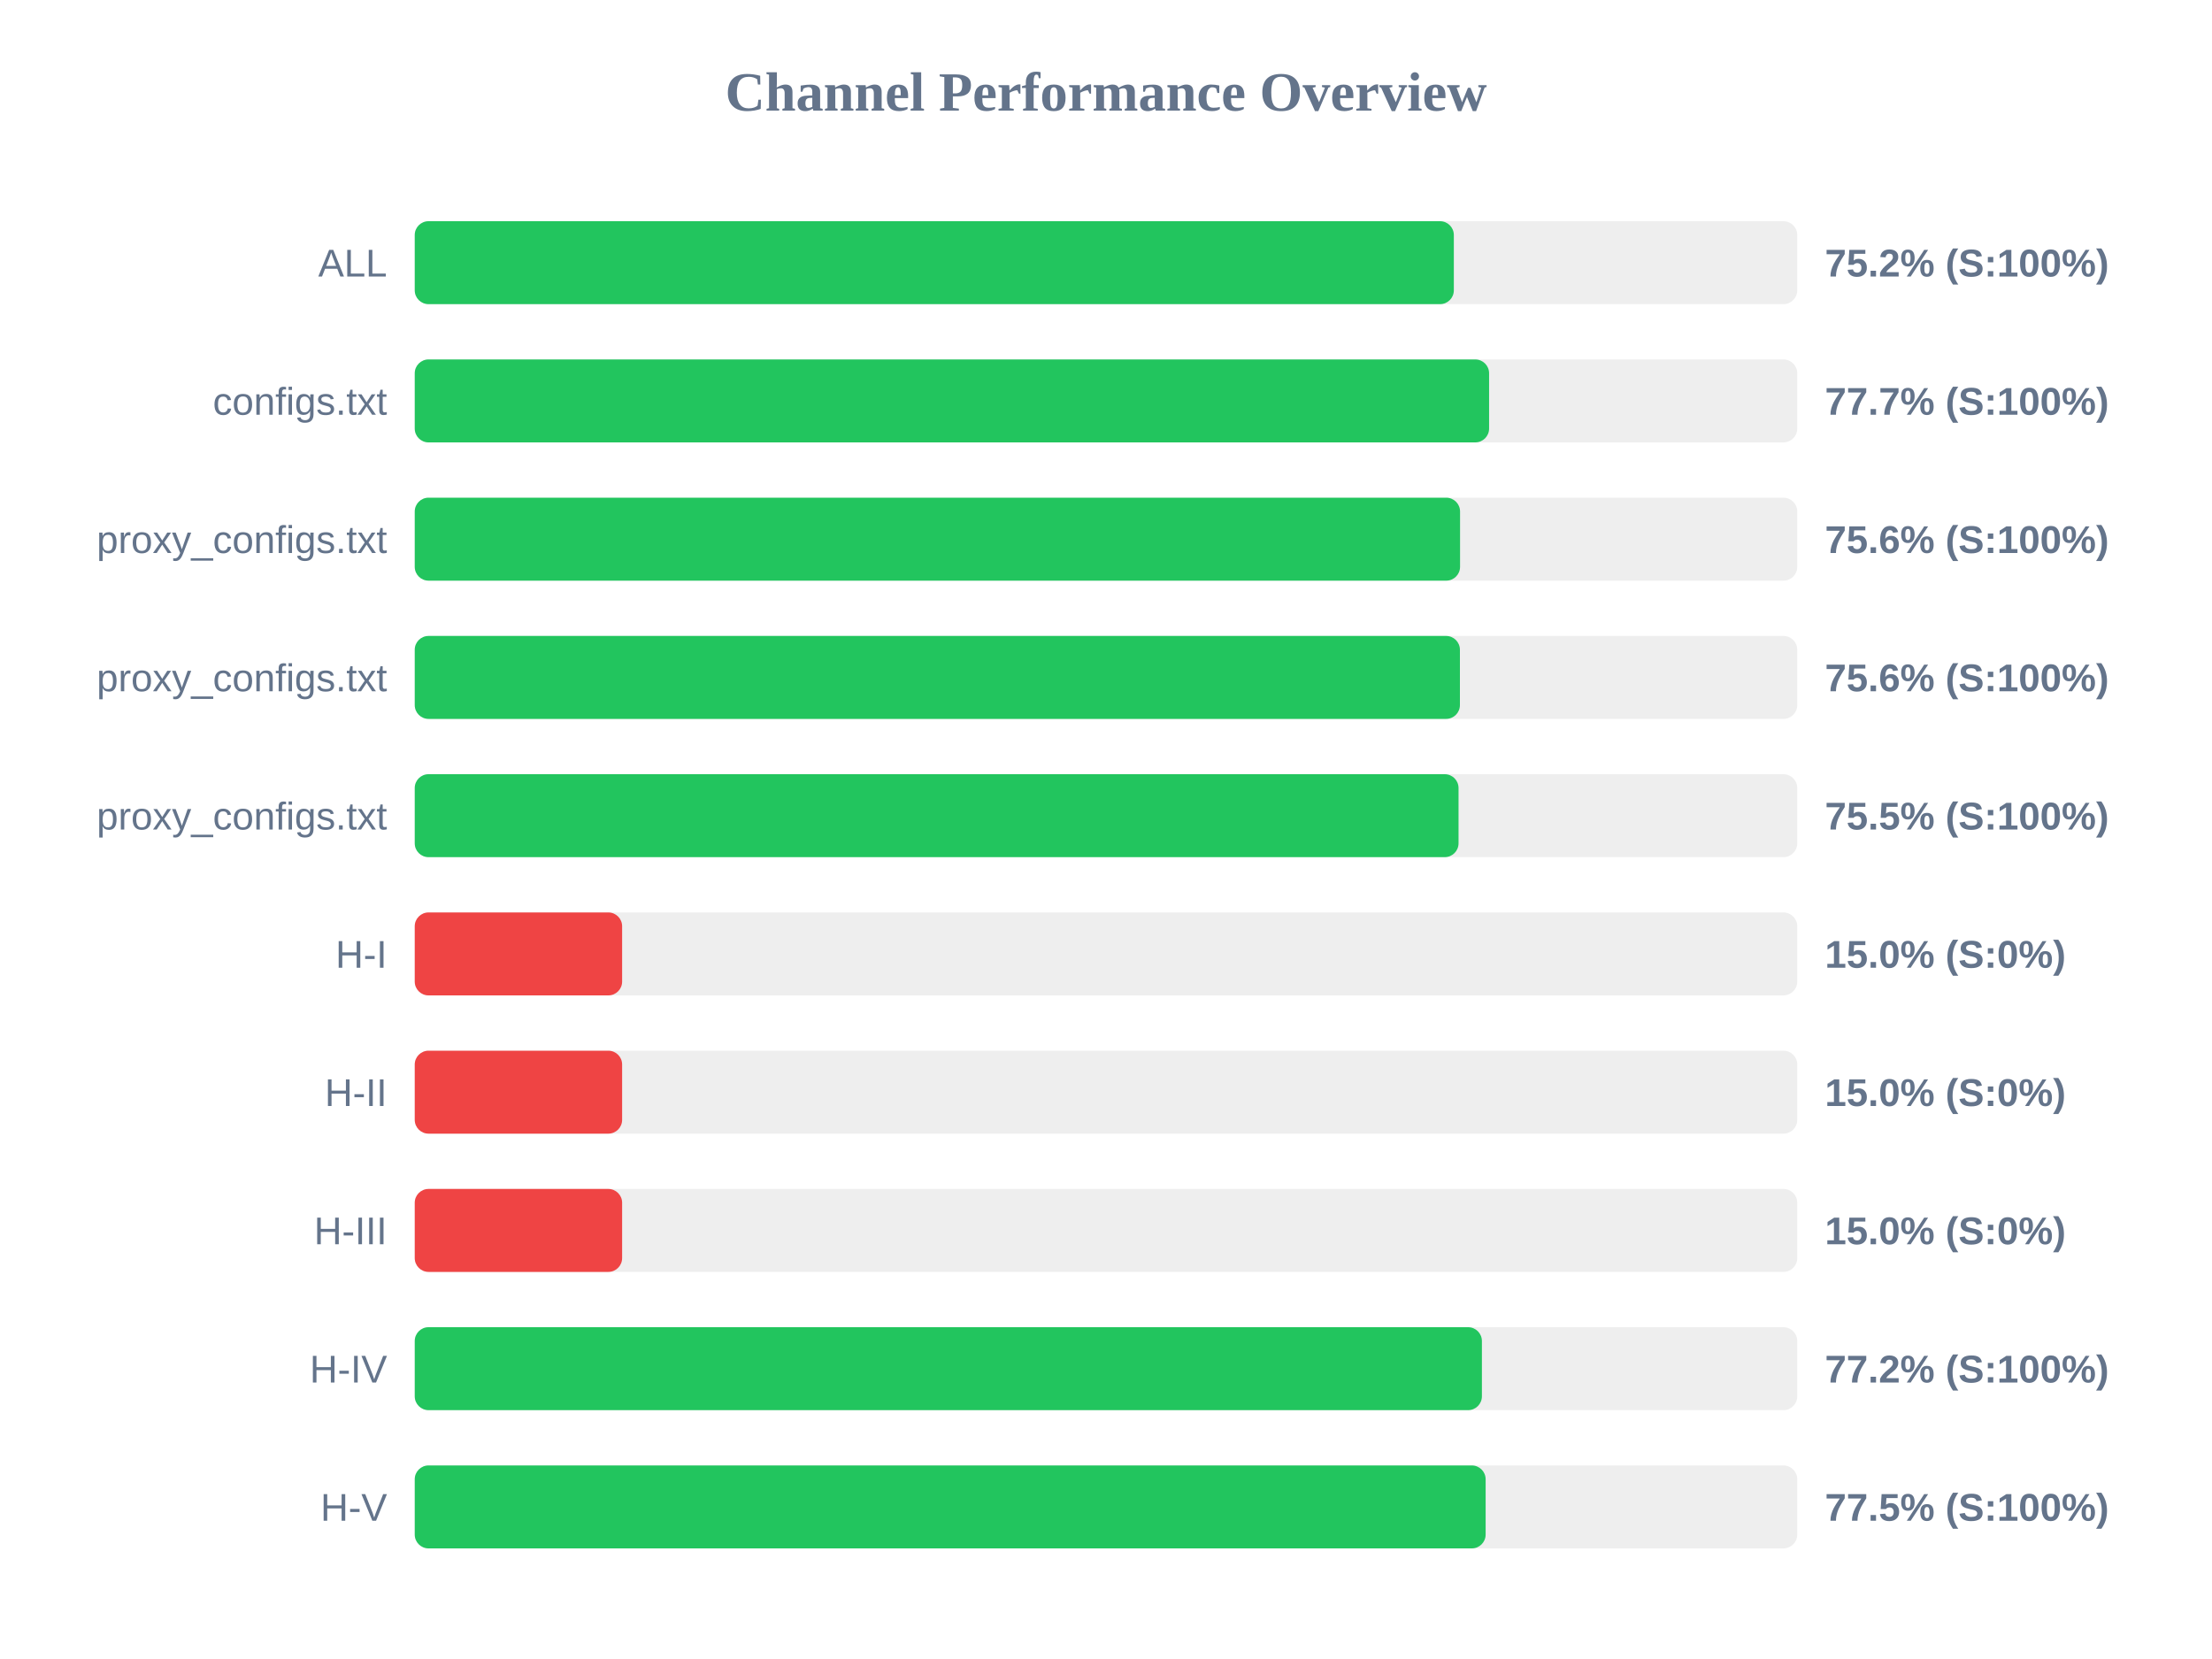
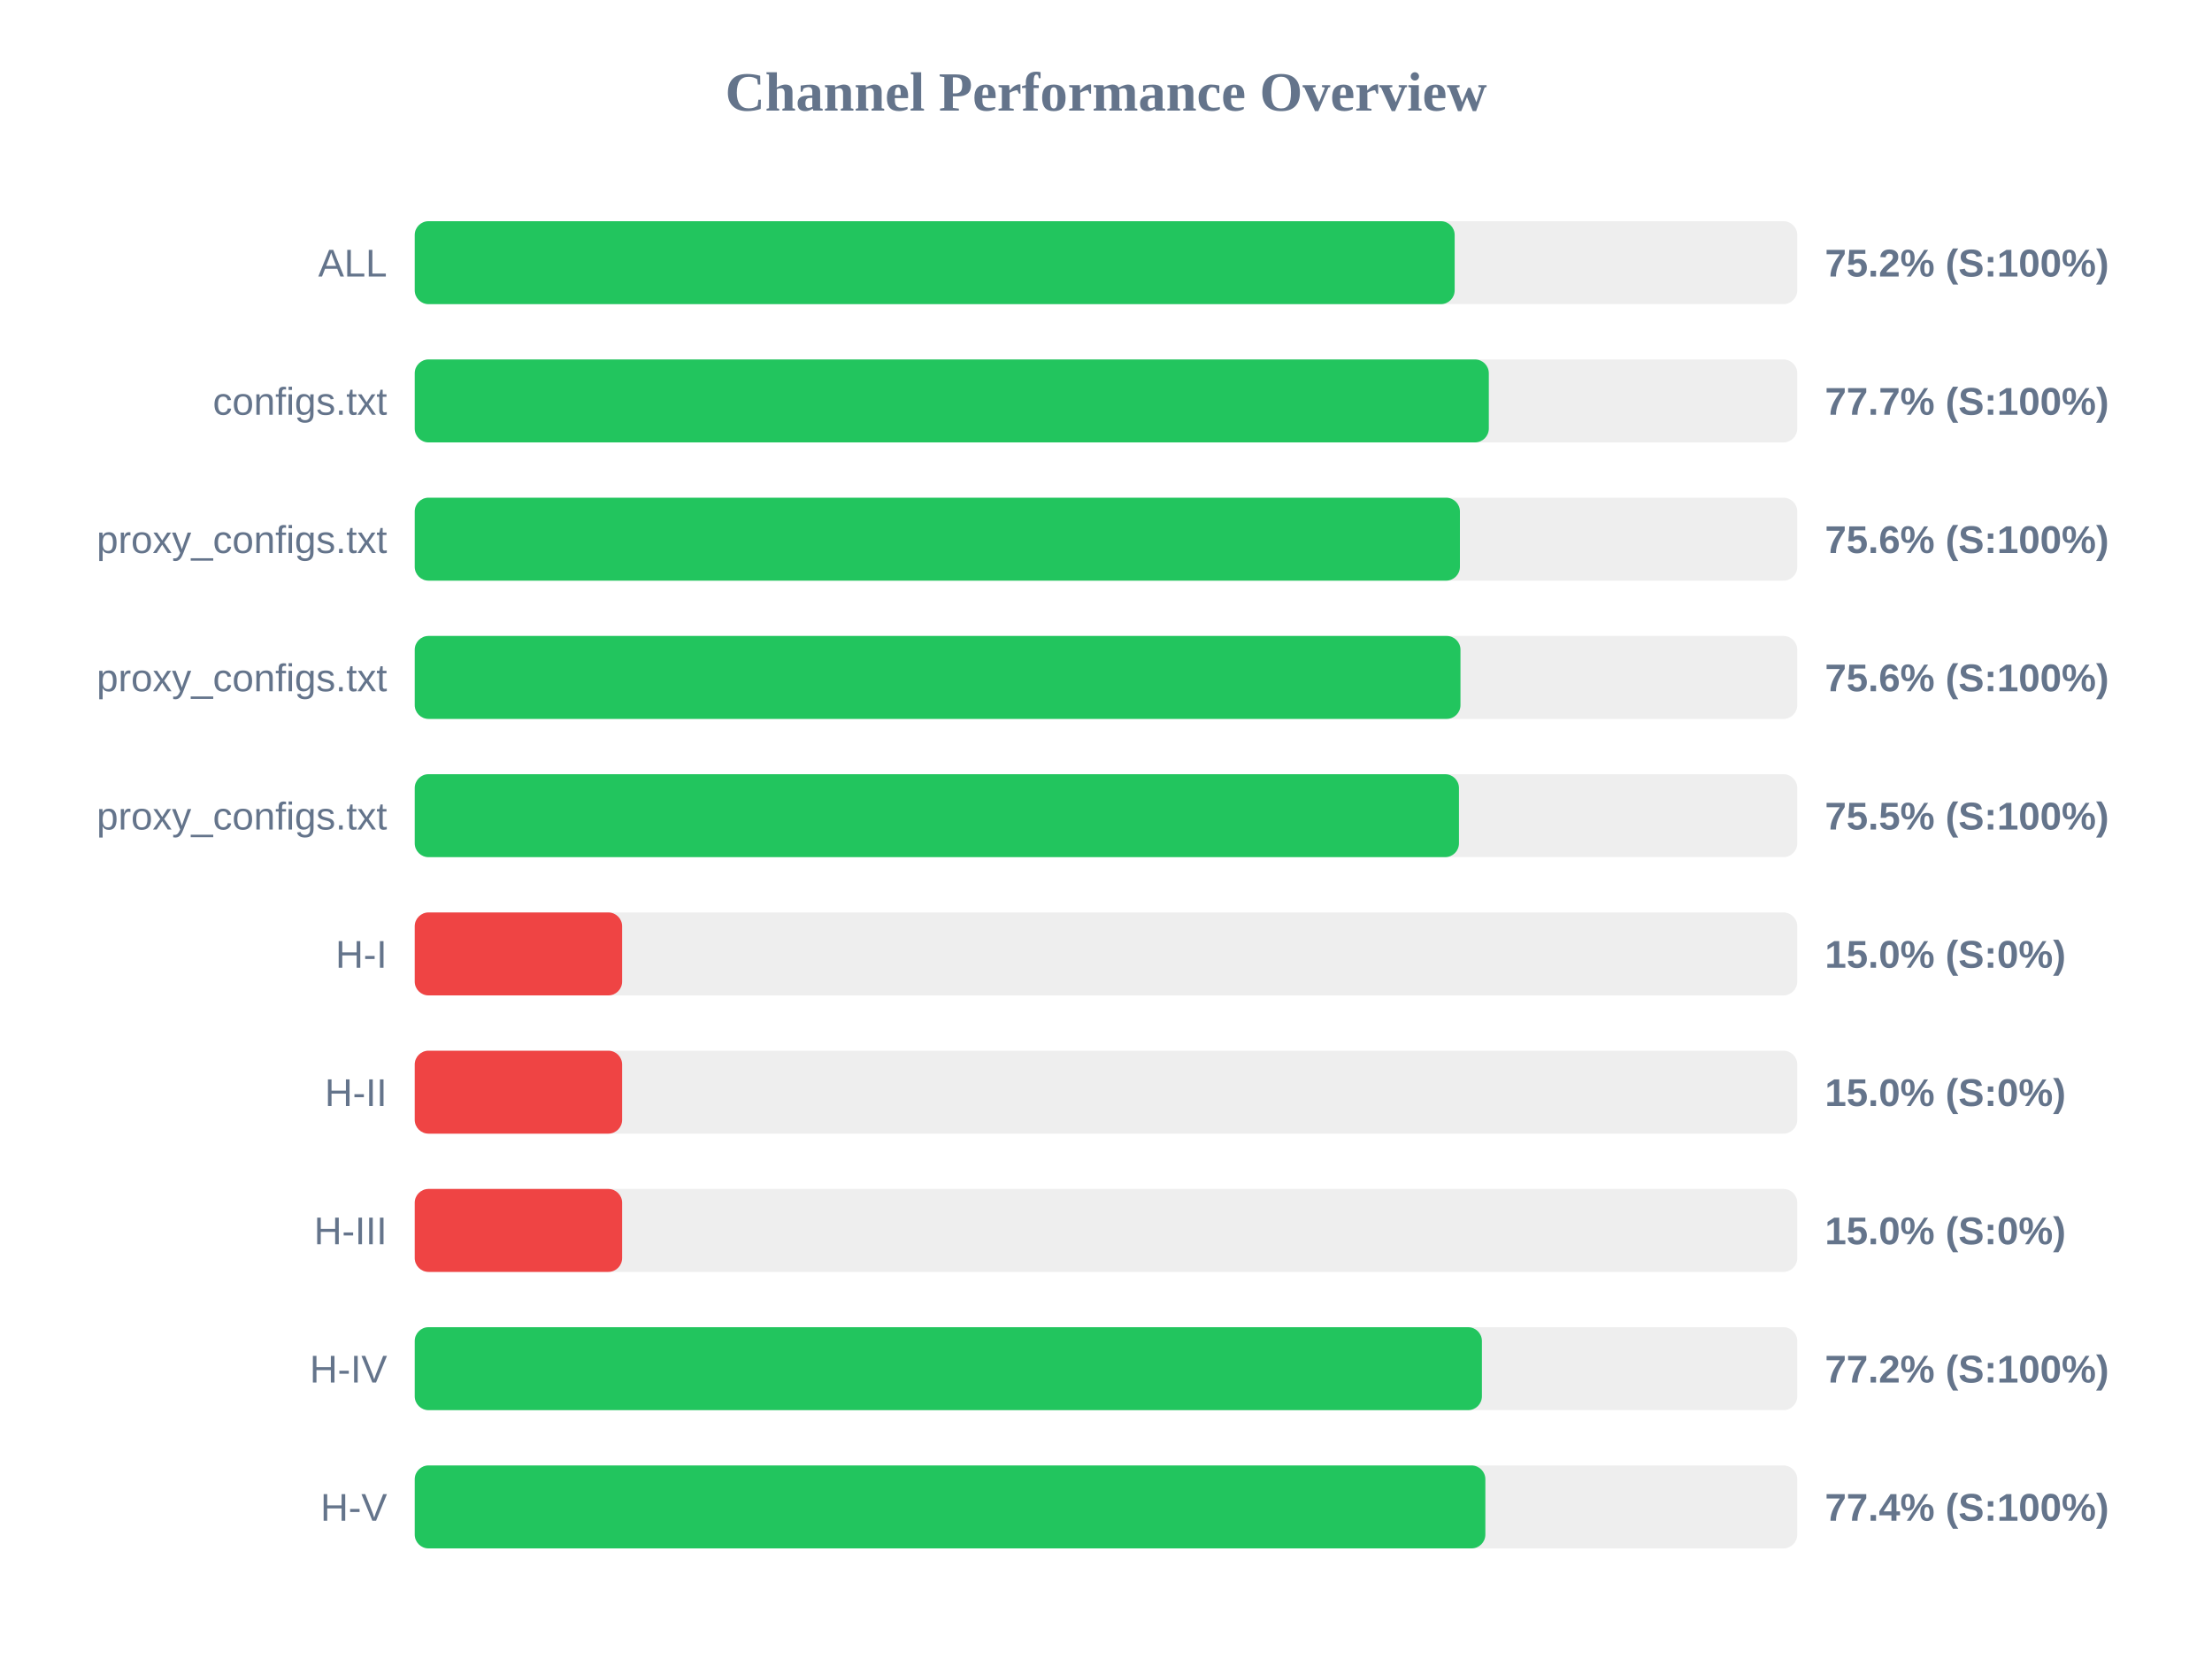
<svg xmlns="http://www.w3.org/2000/svg" width="800" height="600" version="1.1">
  <style>
        .row { font: 14px Arial; fill: #64748b; }
        .score { font: bold 14px Arial; fill: #64748b; }
    </style>
  <text x="400" y="40" text-anchor="middle" font-size="20px" font-weight="bold" fill="#64748b">Channel Performance Overview</text>
  <rect x="150" y="80" width="500" height="30" fill="#eee" rx="5" />
-   <rect x="150" y="80" width="375.8" height="30" fill="#22c55e" rx="5" />
+   <rect x="150" y="80" width="376.1" height="30" fill="#22c55e" rx="5" />
  <text x="140" y="100" text-anchor="end" class="row">ALL</text>
  <text x="660" y="100" text-anchor="start" class="score">75.2% (S:100%)</text>
  <rect x="150" y="130" width="500" height="30" fill="#eee" rx="5" />
-   <rect x="150" y="130" width="388.55" height="30" fill="#22c55e" rx="5" />
+   <rect x="150" y="130" width="388.45" height="30" fill="#22c55e" rx="5" />
  <text x="140" y="150" text-anchor="end" class="row">configs.txt</text>
  <text x="660" y="150" text-anchor="start" class="score">77.7% (S:100%)</text>
  <rect x="150" y="180" width="500" height="30" fill="#eee" rx="5" />
-   <rect x="150" y="180" width="378.05" height="30" fill="#22c55e" rx="5" />
+   <rect x="150" y="180" width="378.0" height="30" fill="#22c55e" rx="5" />
  <text x="140" y="200" text-anchor="end" class="row">proxy_configs.txt</text>
  <text x="660" y="200" text-anchor="start" class="score">75.6% (S:100%)</text>
  <rect x="150" y="230" width="500" height="30" fill="#eee" rx="5" />
-   <rect x="150" y="230" width="378.0" height="30" fill="#22c55e" rx="5" />
+   <rect x="150" y="230" width="378.2" height="30" fill="#22c55e" rx="5" />
  <text x="140" y="250" text-anchor="end" class="row">proxy_configs.txt</text>
  <text x="660" y="250" text-anchor="start" class="score">75.6% (S:100%)</text>
  <rect x="150" y="280" width="500" height="30" fill="#eee" rx="5" />
-   <rect x="150" y="280" width="377.5" height="30" fill="#22c55e" rx="5" />
+   <rect x="150" y="280" width="377.65" height="30" fill="#22c55e" rx="5" />
  <text x="140" y="300" text-anchor="end" class="row">proxy_configs.txt</text>
  <text x="660" y="300" text-anchor="start" class="score">75.5% (S:100%)</text>
  <rect x="150" y="330" width="500" height="30" fill="#eee" rx="5" />
  <rect x="150" y="330" width="75.0" height="30" fill="#ef4444" rx="5" />
  <text x="140" y="350" text-anchor="end" class="row">H-I</text>
  <text x="660" y="350" text-anchor="start" class="score">15.0% (S:0%)</text>
  <rect x="150" y="380" width="500" height="30" fill="#eee" rx="5" />
  <rect x="150" y="380" width="75.0" height="30" fill="#ef4444" rx="5" />
  <text x="140" y="400" text-anchor="end" class="row">H-II</text>
  <text x="660" y="400" text-anchor="start" class="score">15.0% (S:0%)</text>
  <rect x="150" y="430" width="500" height="30" fill="#eee" rx="5" />
  <rect x="150" y="430" width="75.0" height="30" fill="#ef4444" rx="5" />
  <text x="140" y="450" text-anchor="end" class="row">H-III</text>
  <text x="660" y="450" text-anchor="start" class="score">15.0% (S:0%)</text>
  <rect x="150" y="480" width="500" height="30" fill="#eee" rx="5" />
  <rect x="150" y="480" width="385.95" height="30" fill="#22c55e" rx="5" />
  <text x="140" y="500" text-anchor="end" class="row">H-IV</text>
  <text x="660" y="500" text-anchor="start" class="score">77.2% (S:100%)</text>
  <rect x="150" y="530" width="500" height="30" fill="#eee" rx="5" />
-   <rect x="150" y="530" width="387.3" height="30" fill="#22c55e" rx="5" />
+   <rect x="150" y="530" width="387.2" height="30" fill="#22c55e" rx="5" />
  <text x="140" y="550" text-anchor="end" class="row">H-V</text>
-   <text x="660" y="550" text-anchor="start" class="score">77.5% (S:100%)</text>
+   <text x="660" y="550" text-anchor="start" class="score">77.4% (S:100%)</text>
</svg>
